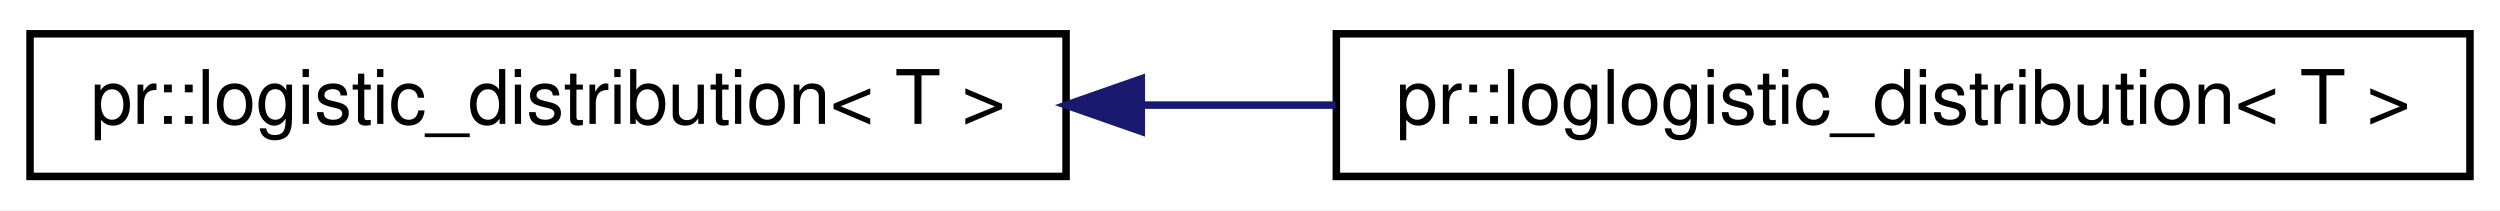
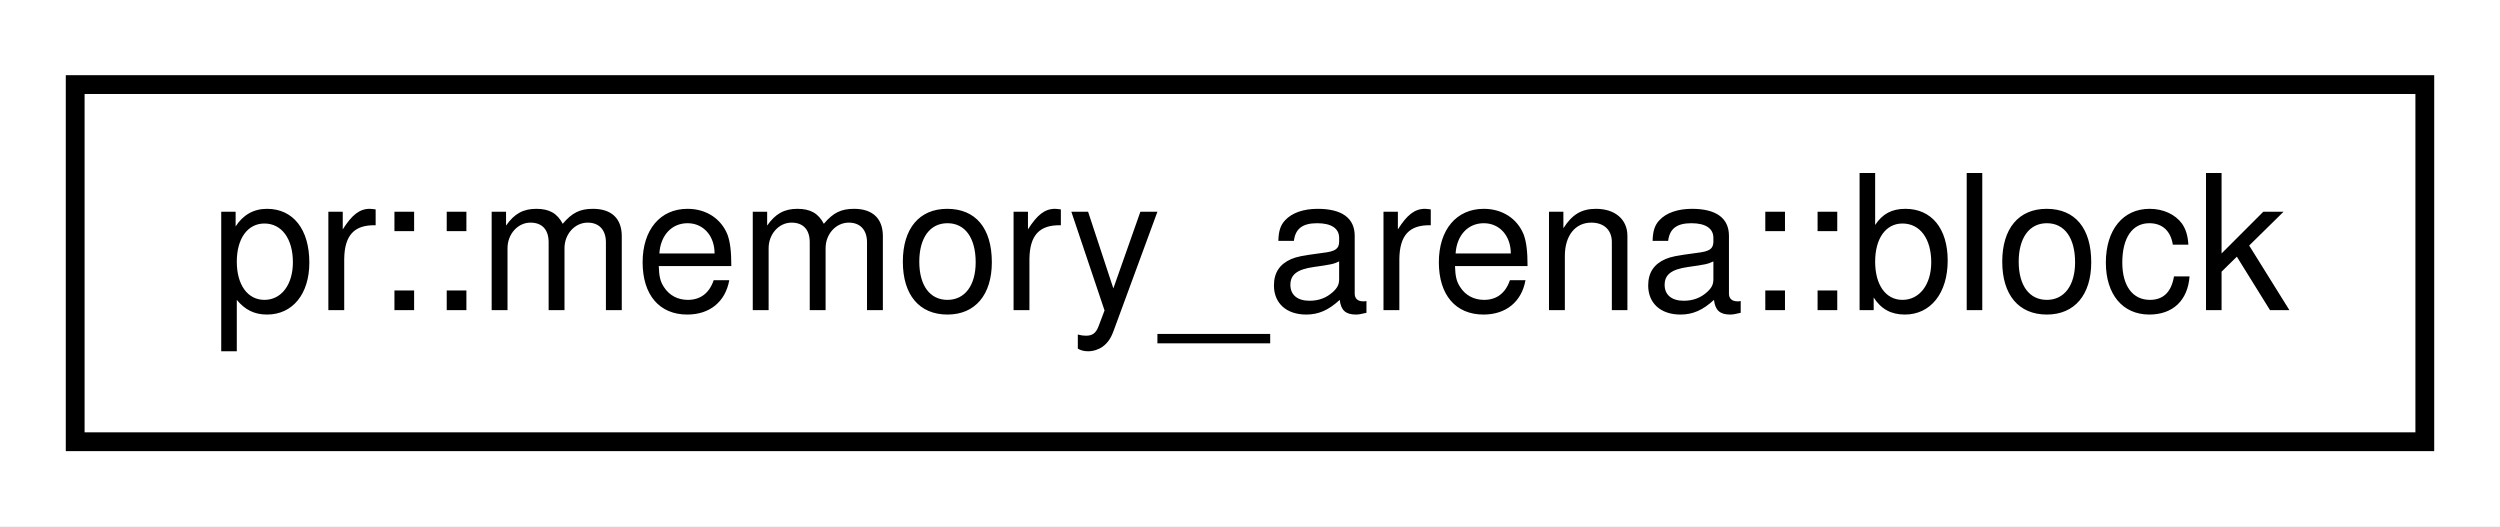
- <svg xmlns="http://www.w3.org/2000/svg" xmlns:xlink="http://www.w3.org/1999/xlink" width="333pt" height="28pt" viewBox="0.00 0.00 333.00 28.00">
+ <svg xmlns="http://www.w3.org/2000/svg" xmlns:xlink="http://www.w3.org/1999/xlink" width="133pt" height="28pt" viewBox="0.00 0.00 133.00 28.00">
  <g id="graph0" class="graph" transform="scale(1 1) rotate(0) translate(4 24)">
-     <polygon fill="#ffffff" stroke="transparent" points="-4,4 -4,-24 329,-24 329,4 -4,4" />
+     <polygon fill="#ffffff" stroke="transparent" points="-4,4 -4,-24 129,-24 129,4 -4,4" />
    <g id="node1" class="node">
      <g id="a_node1">
-         <a xlink:href="structpr_1_1logistic__distribution.html" target="_top" xlink:title="Logistic distribution. ">
-           <polygon fill="#ffffff" stroke="#000000" points="0,-.5 0,-19.5 138,-19.5 138,-.5 0,-.5" />
-           <text text-anchor="middle" x="69" y="-7.5" font-family="Helvetica,sans-Serif" font-size="10.00" fill="#000000">pr::logistic_distribution&lt; T &gt;</text>
+         <a xlink:href="structpr_1_1memory__arena_1_1block.html" target="_top" xlink:title="Memory block. ">
+           <polygon fill="#ffffff" stroke="#000000" points="0,-.5 0,-19.5 125,-19.5 125,-.5 0,-.5" />
+           <text text-anchor="middle" x="62.5" y="-7.5" font-family="Helvetica,sans-Serif" font-size="10.00" fill="#000000">pr::memory_arena::block</text>
        </a>
      </g>
    </g>
-     <g id="node2" class="node">
-       <g id="a_node2">
-         <a xlink:href="structpr_1_1loglogistic__distribution.html" target="_top" xlink:title="Log-logistic distribution. ">
-           <polygon fill="#ffffff" stroke="#000000" points="174,-.5 174,-19.5 325,-19.5 325,-.5 174,-.5" />
-           <text text-anchor="middle" x="249.5" y="-7.5" font-family="Helvetica,sans-Serif" font-size="10.00" fill="#000000">pr::loglogistic_distribution&lt; T &gt;</text>
-         </a>
-       </g>
-     </g>
-     <g id="edge1" class="edge">
-       <path fill="none" stroke="#191970" d="M148.022,-10C156.62,-10 165.356,-10 173.911,-10" />
-       <polygon fill="#191970" stroke="#191970" points="148.012,-6.5 138.012,-10 148.012,-13.5 148.012,-6.5" />
-     </g>
  </g>
</svg>
